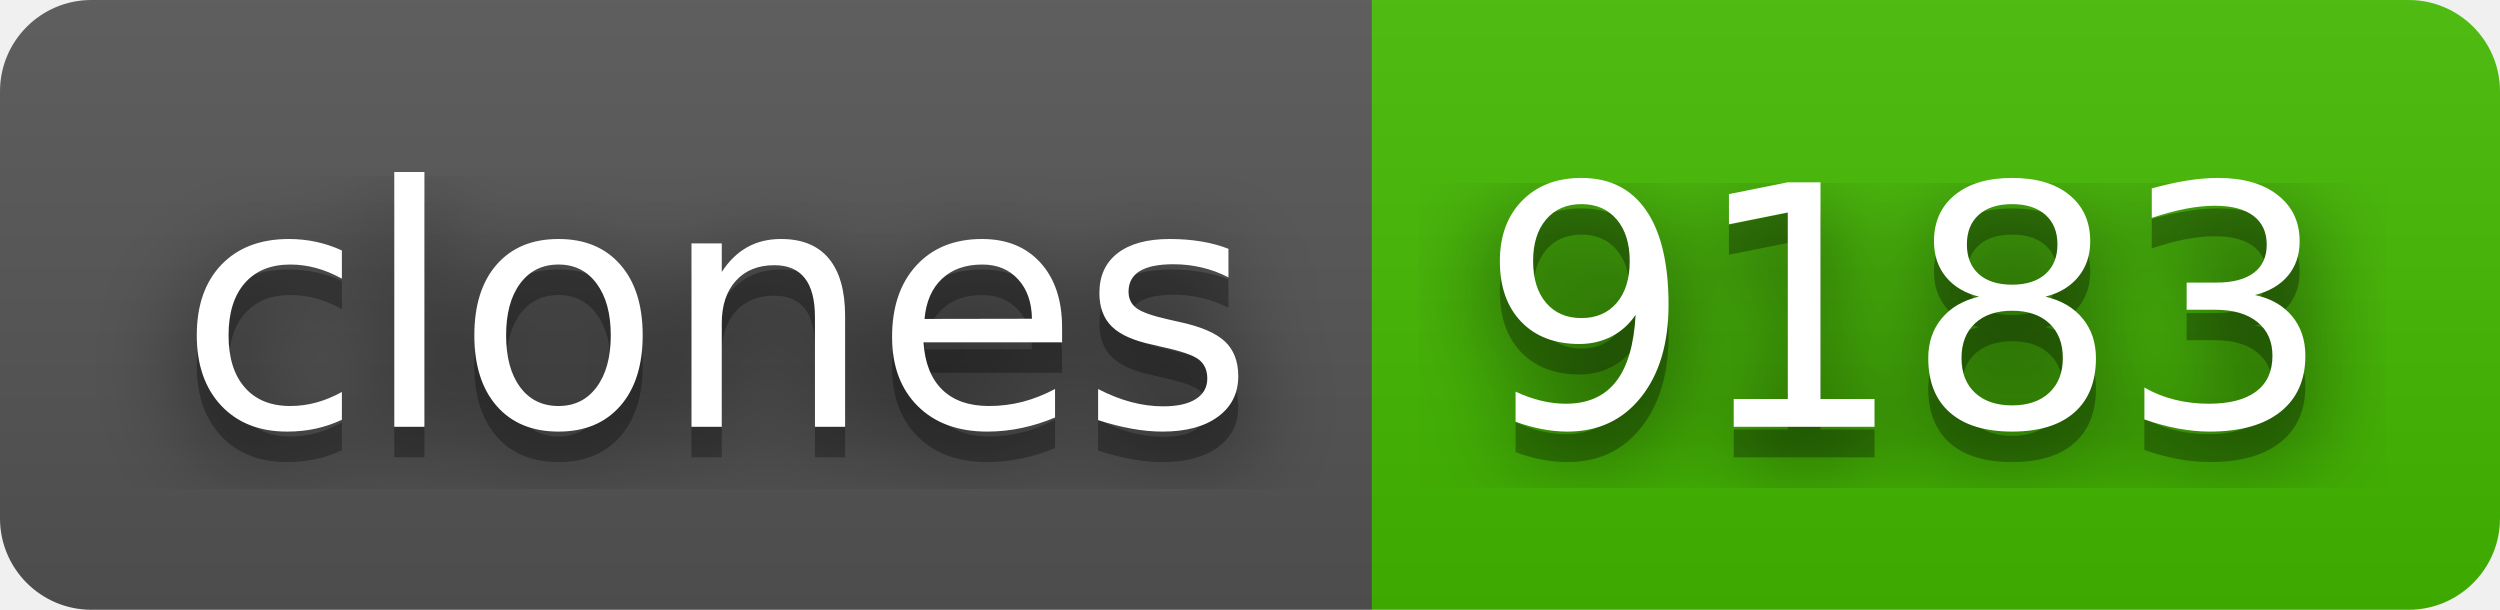
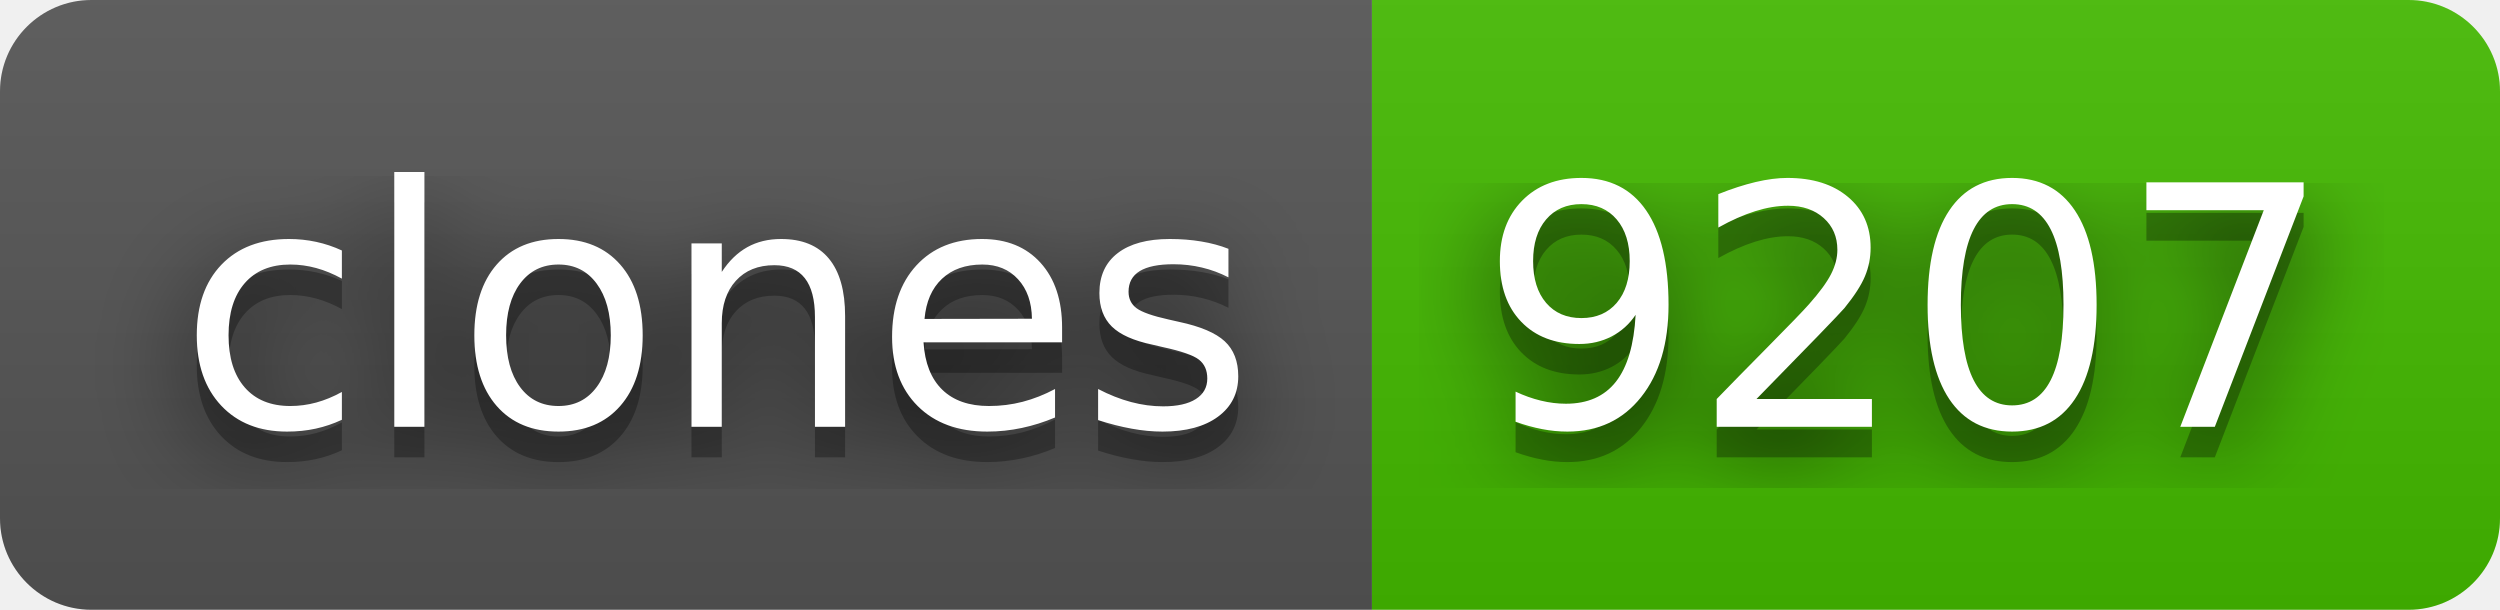
- <svg xmlns="http://www.w3.org/2000/svg" width="82" height="20" role="img" aria-label="clones: 9183">
+ <svg xmlns="http://www.w3.org/2000/svg" width="82" height="20" role="img" aria-label="clones: 9207">
  <filter id="blur">
    <feGaussianBlur stdDeviation="16" />
  </filter>
  <linearGradient id="s" x2="0" y2="100%">
    <stop offset="0" stop-color="#bbb" stop-opacity=".1" />
    <stop offset="1" stop-opacity=".1" />
  </linearGradient>
  <clipPath id="r">
    <rect width="82" height="20" rx="3" />
  </clipPath>
  <g clip-path="url(#r)">
    <rect width="45" height="20" fill="#555" />
    <rect x="45" width="37" height="20" fill="#4b0" />
    <rect width="82" height="20" fill="url(#s)" />
  </g>
  <g fill="#fff" text-anchor="middle" font-family="Verdana,Geneva,DejaVu Sans,sans-serif" text-rendering="geometricPrecision" font-size="110">
    <g transform="scale(.1)">
      <g aria-hidden="true" fill="#010101">
        <text x="235" y="150" fill-opacity=".8" filter="url(#blur)" textLength="350">clones</text>
        <text x="235" y="150" fill-opacity=".3" textLength="350">clones</text>
      </g>
      <text x="235" y="140" textLength="350">clones</text>
    </g>
    <g transform="scale(.1)">
      <g aria-hidden="true" fill="#010101">
-         <text x="625" y="150" fill-opacity=".8" filter="url(#blur)" textLength="270">9183</text>
-         <text x="625" y="150" fill-opacity=".3" textLength="270">9183</text>
+         <text x="625" y="150" fill-opacity=".8" filter="url(#blur)" textLength="270">9207</text>
+         <text x="625" y="150" fill-opacity=".3" textLength="270">9207</text>
      </g>
-       <text x="625" y="140" textLength="270">9183</text>
+       <text x="625" y="140" textLength="270">9207</text>
    </g>
  </g>
</svg>
